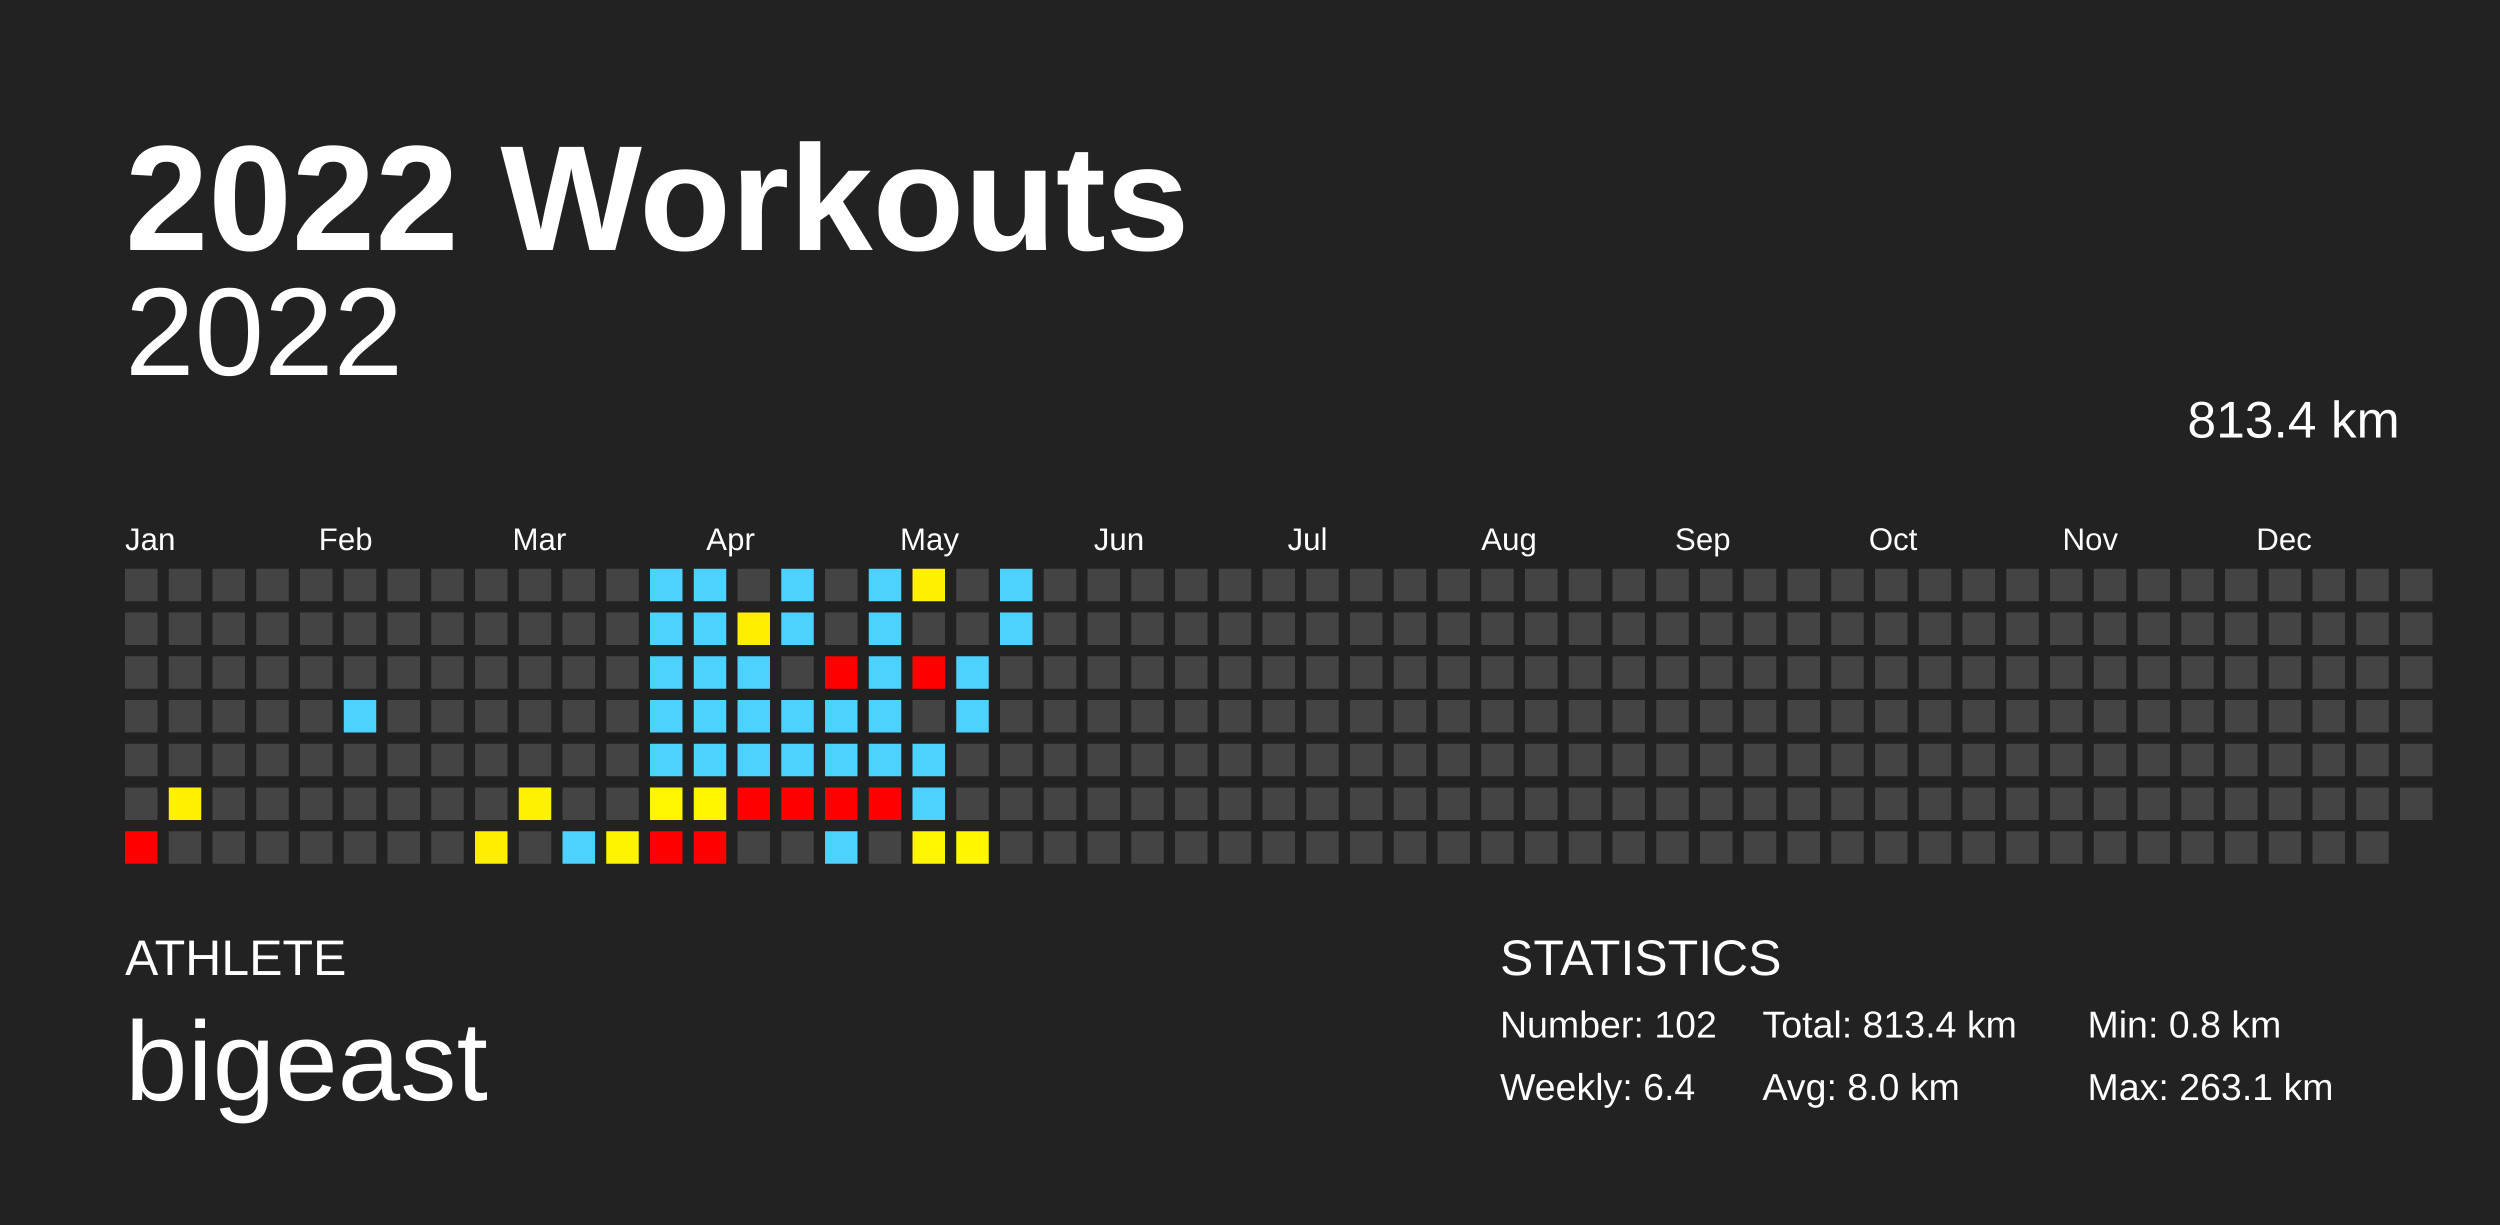
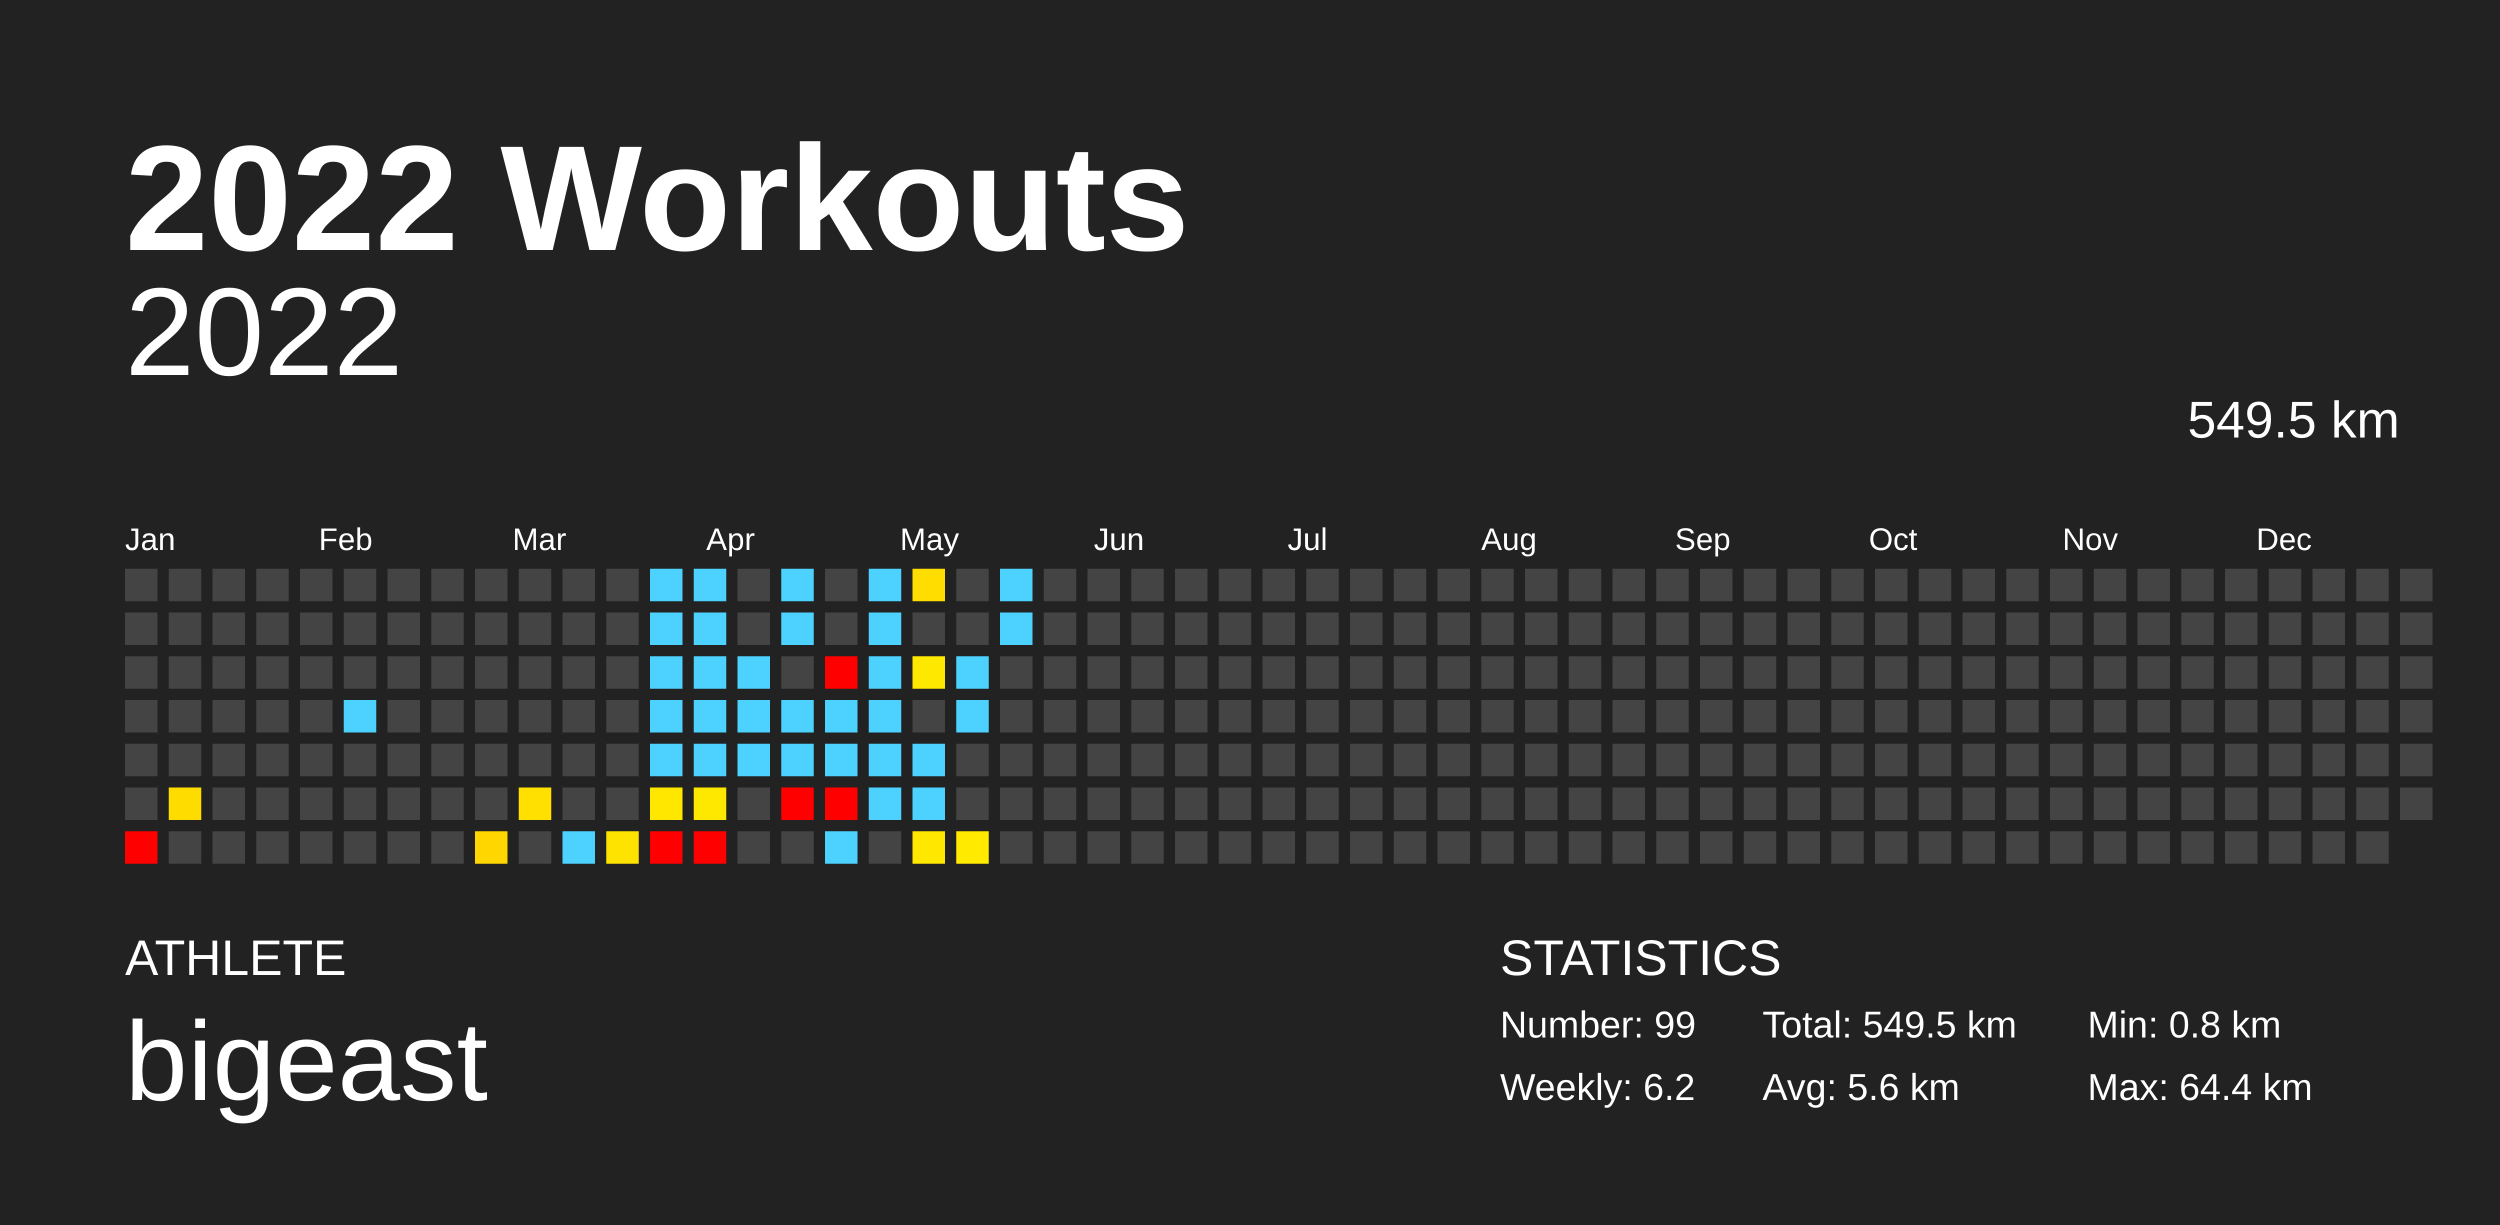
<svg xmlns="http://www.w3.org/2000/svg" baseProfile="full" height="98mm" version="1.1" viewBox="0,0,200,98" width="200mm">
  <defs />
  <rect fill="#222222" height="98" width="200" x="0" y="0" />
  <text fill="#FFFFFF" style="font-size:12px; font-family:Arial; font-weight:bold;" x="10" y="20">2022 Workouts</text>
  <text fill="#FFFFFF" style="font-size:4px; font-family:Arial" x="10" y="78">ATHLETE</text>
  <text fill="#FFFFFF" style="font-size:9px; font-family:Arial" x="10" y="88">bigeast</text>
  <text fill="#FFFFFF" style="font-size:4px; font-family:Arial" x="120" y="78">STATISTICS</text>
-   <text fill="#FFFFFF" style="font-size:3px; font-family:Arial" x="120" y="83">Number: 102</text>
-   <text fill="#FFFFFF" style="font-size:3px; font-family:Arial" x="120" y="88">Weekly: 6.4</text>
-   <text fill="#FFFFFF" style="font-size:3px; font-family:Arial" x="141" y="83">Total: 813.4 km</text>
-   <text fill="#FFFFFF" style="font-size:3px; font-family:Arial" x="141" y="88">Avg: 8.0 km</text>
+   <text fill="#FFFFFF" style="font-size:3px; font-family:Arial" x="120" y="83">Number: 99</text>
+   <text fill="#FFFFFF" style="font-size:3px; font-family:Arial" x="120" y="88">Weekly: 6.2</text>
+   <text fill="#FFFFFF" style="font-size:3px; font-family:Arial" x="141" y="83">Total: 549.5 km</text>
+   <text fill="#FFFFFF" style="font-size:3px; font-family:Arial" x="141" y="88">Avg: 5.6 km</text>
  <text fill="#FFFFFF" style="font-size:3px; font-family:Arial" x="167" y="83">Min: 0.8 km</text>
-   <text fill="#FFFFFF" style="font-size:3px; font-family:Arial" x="167" y="88">Max: 263.1 km</text>
+   <text fill="#FFFFFF" style="font-size:3px; font-family:Arial" x="167" y="88">Max: 64.4 km</text>
  <text alignment-baseline="hanging" fill="#FFFFFF" style="font-size:10.0px; font-family:Arial;" x="10" y="30">2022</text>
-   <text alignment-baseline="hanging" fill="#FFFFFF" style="font-size:4.125px; font-family:Arial;" x="175" y="35">813.4 km</text>
+   <text alignment-baseline="hanging" fill="#FFFFFF" style="font-size:4.125px; font-family:Arial;" x="175" y="35">549.5 km</text>
  <text fill="#FFFFFF" style="font-size:2.5px; font-family:Arial" x="10.0" y="44">Jan</text>
  <text fill="#FFFFFF" style="font-size:2.5px; font-family:Arial" x="25.5" y="44">Feb</text>
  <text fill="#FFFFFF" style="font-size:2.5px; font-family:Arial" x="41.0" y="44">Mar</text>
  <text fill="#FFFFFF" style="font-size:2.5px; font-family:Arial" x="56.5" y="44">Apr</text>
  <text fill="#FFFFFF" style="font-size:2.5px; font-family:Arial" x="72.0" y="44">May</text>
  <text fill="#FFFFFF" style="font-size:2.5px; font-family:Arial" x="87.5" y="44">Jun</text>
  <text fill="#FFFFFF" style="font-size:2.5px; font-family:Arial" x="103.0" y="44">Jul</text>
  <text fill="#FFFFFF" style="font-size:2.5px; font-family:Arial" x="118.5" y="44">Aug</text>
  <text fill="#FFFFFF" style="font-size:2.5px; font-family:Arial" x="134.0" y="44">Sep</text>
  <text fill="#FFFFFF" style="font-size:2.5px; font-family:Arial" x="149.5" y="44">Oct</text>
  <text fill="#FFFFFF" style="font-size:2.5px; font-family:Arial" x="165.0" y="44">Nov</text>
  <text fill="#FFFFFF" style="font-size:2.5px; font-family:Arial" x="180.5" y="44">Dec</text>
  <rect fill="#444444" height="2.6" width="2.6" x="10.0" y="45.5" />
  <rect fill="#444444" height="2.6" width="2.6" x="10.0" y="49.0" />
  <rect fill="#444444" height="2.6" width="2.6" x="10.0" y="52.5" />
  <rect fill="#444444" height="2.6" width="2.6" x="10.0" y="56.0" />
  <rect fill="#444444" height="2.6" width="2.6" x="10.0" y="59.5" />
  <rect fill="#444444" height="2.6" width="2.6" x="10.0" y="63.0" />
  <rect fill="red" height="2.6" width="2.6" x="10.0" y="66.5" />
  <rect fill="#444444" height="2.6" width="2.6" x="13.5" y="45.5" />
  <rect fill="#444444" height="2.6" width="2.6" x="13.5" y="49.0" />
  <rect fill="#444444" height="2.6" width="2.6" x="13.5" y="52.5" />
  <rect fill="#444444" height="2.6" width="2.6" x="13.5" y="56.0" />
  <rect fill="#444444" height="2.6" width="2.6" x="13.5" y="59.5" />
-   <rect fill="#fff100" height="2.6" width="2.6" x="13.5" y="63.0" />
+   <rect fill="#ffdc00" height="2.6" width="2.6" x="13.5" y="63.0" />
  <rect fill="#444444" height="2.6" width="2.6" x="13.5" y="66.5" />
  <rect fill="#444444" height="2.6" width="2.6" x="17.0" y="45.5" />
  <rect fill="#444444" height="2.6" width="2.6" x="17.0" y="49.0" />
  <rect fill="#444444" height="2.6" width="2.6" x="17.0" y="52.5" />
  <rect fill="#444444" height="2.6" width="2.6" x="17.0" y="56.0" />
  <rect fill="#444444" height="2.6" width="2.6" x="17.0" y="59.5" />
  <rect fill="#444444" height="2.6" width="2.6" x="17.0" y="63.0" />
  <rect fill="#444444" height="2.6" width="2.6" x="17.0" y="66.5" />
  <rect fill="#444444" height="2.6" width="2.6" x="20.5" y="45.5" />
  <rect fill="#444444" height="2.6" width="2.6" x="20.5" y="49.0" />
  <rect fill="#444444" height="2.6" width="2.6" x="20.5" y="52.5" />
  <rect fill="#444444" height="2.6" width="2.6" x="20.5" y="56.0" />
  <rect fill="#444444" height="2.6" width="2.6" x="20.5" y="59.5" />
  <rect fill="#444444" height="2.6" width="2.6" x="20.5" y="63.0" />
  <rect fill="#444444" height="2.6" width="2.6" x="20.5" y="66.5" />
  <rect fill="#444444" height="2.6" width="2.6" x="24.0" y="45.5" />
  <rect fill="#444444" height="2.6" width="2.6" x="24.0" y="49.0" />
  <rect fill="#444444" height="2.6" width="2.6" x="24.0" y="52.5" />
  <rect fill="#444444" height="2.6" width="2.6" x="24.0" y="56.0" />
  <rect fill="#444444" height="2.6" width="2.6" x="24.0" y="59.5" />
  <rect fill="#444444" height="2.6" width="2.6" x="24.0" y="63.0" />
  <rect fill="#444444" height="2.6" width="2.6" x="24.0" y="66.5" />
  <rect fill="#444444" height="2.6" width="2.6" x="27.5" y="45.5" />
  <rect fill="#444444" height="2.6" width="2.6" x="27.5" y="49.0" />
  <rect fill="#444444" height="2.6" width="2.6" x="27.5" y="52.5" />
  <rect fill="#4dd2ff" height="2.6" width="2.6" x="27.5" y="56.0" />
  <rect fill="#444444" height="2.6" width="2.6" x="27.5" y="59.5" />
  <rect fill="#444444" height="2.6" width="2.6" x="27.5" y="63.0" />
  <rect fill="#444444" height="2.6" width="2.6" x="27.5" y="66.5" />
  <rect fill="#444444" height="2.6" width="2.6" x="31.0" y="45.5" />
  <rect fill="#444444" height="2.6" width="2.6" x="31.0" y="49.0" />
  <rect fill="#444444" height="2.6" width="2.6" x="31.0" y="52.5" />
  <rect fill="#444444" height="2.6" width="2.6" x="31.0" y="56.0" />
  <rect fill="#444444" height="2.6" width="2.6" x="31.0" y="59.5" />
  <rect fill="#444444" height="2.6" width="2.6" x="31.0" y="63.0" />
  <rect fill="#444444" height="2.6" width="2.6" x="31.0" y="66.5" />
  <rect fill="#444444" height="2.6" width="2.6" x="34.5" y="45.5" />
  <rect fill="#444444" height="2.6" width="2.6" x="34.5" y="49.0" />
  <rect fill="#444444" height="2.6" width="2.6" x="34.5" y="52.5" />
  <rect fill="#444444" height="2.6" width="2.6" x="34.5" y="56.0" />
  <rect fill="#444444" height="2.6" width="2.6" x="34.5" y="59.5" />
  <rect fill="#444444" height="2.6" width="2.6" x="34.5" y="63.0" />
  <rect fill="#444444" height="2.6" width="2.6" x="34.5" y="66.5" />
  <rect fill="#444444" height="2.6" width="2.6" x="38.0" y="45.5" />
  <rect fill="#444444" height="2.6" width="2.6" x="38.0" y="49.0" />
  <rect fill="#444444" height="2.6" width="2.6" x="38.0" y="52.5" />
  <rect fill="#444444" height="2.6" width="2.6" x="38.0" y="56.0" />
  <rect fill="#444444" height="2.6" width="2.6" x="38.0" y="59.5" />
  <rect fill="#444444" height="2.6" width="2.6" x="38.0" y="63.0" />
-   <rect fill="#ffee00" height="2.6" width="2.6" x="38.0" y="66.5" />
+   <rect fill="#ffd600" height="2.6" width="2.6" x="38.0" y="66.5" />
  <rect fill="#444444" height="2.6" width="2.6" x="41.5" y="45.5" />
  <rect fill="#444444" height="2.6" width="2.6" x="41.5" y="49.0" />
  <rect fill="#444444" height="2.6" width="2.6" x="41.5" y="52.5" />
  <rect fill="#444444" height="2.6" width="2.6" x="41.5" y="56.0" />
  <rect fill="#444444" height="2.6" width="2.6" x="41.5" y="59.5" />
-   <rect fill="#fff200" height="2.6" width="2.6" x="41.5" y="63.0" />
+   <rect fill="#ffe000" height="2.6" width="2.6" x="41.5" y="63.0" />
  <rect fill="#444444" height="2.6" width="2.6" x="41.5" y="66.5" />
  <rect fill="#444444" height="2.6" width="2.6" x="45.0" y="45.5" />
  <rect fill="#444444" height="2.6" width="2.6" x="45.0" y="49.0" />
  <rect fill="#444444" height="2.6" width="2.6" x="45.0" y="52.5" />
  <rect fill="#444444" height="2.6" width="2.6" x="45.0" y="56.0" />
  <rect fill="#444444" height="2.6" width="2.6" x="45.0" y="59.5" />
  <rect fill="#444444" height="2.6" width="2.6" x="45.0" y="63.0" />
  <rect fill="#4dd2ff" height="2.6" width="2.6" x="45.0" y="66.5" />
  <rect fill="#444444" height="2.6" width="2.6" x="48.5" y="45.5" />
  <rect fill="#444444" height="2.6" width="2.6" x="48.5" y="49.0" />
  <rect fill="#444444" height="2.6" width="2.6" x="48.5" y="52.5" />
  <rect fill="#444444" height="2.6" width="2.6" x="48.5" y="56.0" />
  <rect fill="#444444" height="2.6" width="2.6" x="48.5" y="59.5" />
  <rect fill="#444444" height="2.6" width="2.6" x="48.5" y="63.0" />
-   <rect fill="#fff400" height="2.6" width="2.6" x="48.5" y="66.5" />
+   <rect fill="#ffe300" height="2.6" width="2.6" x="48.5" y="66.5" />
  <rect fill="#4dd2ff" height="2.6" width="2.6" x="52.0" y="45.5" />
  <rect fill="#4dd2ff" height="2.6" width="2.6" x="52.0" y="49.0" />
  <rect fill="#4dd2ff" height="2.6" width="2.6" x="52.0" y="52.5" />
  <rect fill="#4dd2ff" height="2.6" width="2.6" x="52.0" y="56.0" />
  <rect fill="#4dd2ff" height="2.6" width="2.6" x="52.0" y="59.5" />
-   <rect fill="#fff500" height="2.6" width="2.6" x="52.0" y="63.0" />
+   <rect fill="#ffe700" height="2.6" width="2.6" x="52.0" y="63.0" />
  <rect fill="red" height="2.6" width="2.6" x="52.0" y="66.5" />
  <rect fill="#4dd2ff" height="2.6" width="2.6" x="55.5" y="45.5" />
  <rect fill="#4dd2ff" height="2.6" width="2.6" x="55.5" y="49.0" />
  <rect fill="#4dd2ff" height="2.6" width="2.6" x="55.5" y="52.5" />
  <rect fill="#4dd2ff" height="2.6" width="2.6" x="55.5" y="56.0" />
  <rect fill="#4dd2ff" height="2.6" width="2.6" x="55.5" y="59.5" />
-   <rect fill="#fff600" height="2.6" width="2.6" x="55.5" y="63.0" />
+   <rect fill="#ffe800" height="2.6" width="2.6" x="55.5" y="63.0" />
  <rect fill="red" height="2.6" width="2.6" x="55.5" y="66.5" />
  <rect fill="#444444" height="2.6" width="2.6" x="59.0" y="45.5" />
-   <rect fill="#ffee00" height="2.6" width="2.6" x="59.0" y="49.0" />
+   <rect fill="#444444" height="2.6" width="2.6" x="59.0" y="49.0" />
  <rect fill="#4dd2ff" height="2.6" width="2.6" x="59.0" y="52.5" />
  <rect fill="#4dd2ff" height="2.6" width="2.6" x="59.0" y="56.0" />
  <rect fill="#4dd2ff" height="2.6" width="2.6" x="59.0" y="59.5" />
-   <rect fill="red" height="2.6" width="2.6" x="59.0" y="63.0" />
+   <rect fill="#444444" height="2.6" width="2.6" x="59.0" y="63.0" />
  <rect fill="#444444" height="2.6" width="2.6" x="59.0" y="66.5" />
  <rect fill="#4dd2ff" height="2.6" width="2.6" x="62.5" y="45.5" />
  <rect fill="#4dd2ff" height="2.6" width="2.6" x="62.5" y="49.0" />
  <rect fill="#444444" height="2.6" width="2.6" x="62.5" y="52.5" />
  <rect fill="#4dd2ff" height="2.6" width="2.6" x="62.5" y="56.0" />
  <rect fill="#4dd2ff" height="2.6" width="2.6" x="62.5" y="59.5" />
  <rect fill="red" height="2.6" width="2.6" x="62.5" y="63.0" />
  <rect fill="#444444" height="2.6" width="2.6" x="62.5" y="66.5" />
  <rect fill="#444444" height="2.6" width="2.6" x="66.0" y="45.5" />
  <rect fill="#444444" height="2.6" width="2.6" x="66.0" y="49.0" />
  <rect fill="red" height="2.6" width="2.6" x="66.0" y="52.5" />
  <rect fill="#4dd2ff" height="2.6" width="2.6" x="66.0" y="56.0" />
  <rect fill="#4dd2ff" height="2.6" width="2.6" x="66.0" y="59.5" />
  <rect fill="red" height="2.6" width="2.6" x="66.0" y="63.0" />
  <rect fill="#4dd2ff" height="2.6" width="2.6" x="66.0" y="66.5" />
  <rect fill="#4dd2ff" height="2.6" width="2.6" x="69.5" y="45.5" />
  <rect fill="#4dd2ff" height="2.6" width="2.6" x="69.5" y="49.0" />
  <rect fill="#4dd2ff" height="2.6" width="2.6" x="69.5" y="52.5" />
  <rect fill="#4dd2ff" height="2.6" width="2.6" x="69.5" y="56.0" />
  <rect fill="#4dd2ff" height="2.6" width="2.6" x="69.5" y="59.5" />
-   <rect fill="red" height="2.6" width="2.6" x="69.5" y="63.0" />
+   <rect fill="#4dd2ff" height="2.6" width="2.6" x="69.5" y="63.0" />
  <rect fill="#444444" height="2.6" width="2.6" x="69.5" y="66.5" />
-   <rect fill="#fff100" height="2.6" width="2.6" x="73.0" y="45.5" />
+   <rect fill="#ffdd00" height="2.6" width="2.6" x="73.0" y="45.5" />
  <rect fill="#444444" height="2.6" width="2.6" x="73.0" y="49.0" />
-   <rect fill="red" height="2.6" width="2.6" x="73.0" y="52.5" />
+   <rect fill="#ffe800" height="2.6" width="2.6" x="73.0" y="52.5" />
  <rect fill="#444444" height="2.6" width="2.6" x="73.0" y="56.0" />
  <rect fill="#4dd2ff" height="2.6" width="2.6" x="73.0" y="59.5" />
  <rect fill="#4dd2ff" height="2.6" width="2.6" x="73.0" y="63.0" />
-   <rect fill="#fff500" height="2.6" width="2.6" x="73.0" y="66.5" />
+   <rect fill="#ffe700" height="2.6" width="2.6" x="73.0" y="66.5" />
  <rect fill="#444444" height="2.6" width="2.6" x="76.5" y="45.5" />
  <rect fill="#444444" height="2.6" width="2.6" x="76.5" y="49.0" />
  <rect fill="#4dd2ff" height="2.6" width="2.6" x="76.5" y="52.5" />
  <rect fill="#4dd2ff" height="2.6" width="2.6" x="76.5" y="56.0" />
  <rect fill="#444444" height="2.6" width="2.6" x="76.5" y="59.5" />
  <rect fill="#444444" height="2.6" width="2.6" x="76.5" y="63.0" />
-   <rect fill="#fff600" height="2.6" width="2.6" x="76.5" y="66.5" />
+   <rect fill="#ffea00" height="2.6" width="2.6" x="76.5" y="66.5" />
  <rect fill="#4dd2ff" height="2.6" width="2.6" x="80.0" y="45.5" />
  <rect fill="#4dd2ff" height="2.6" width="2.6" x="80.0" y="49.0" />
  <rect fill="#444444" height="2.6" width="2.6" x="80.0" y="52.5" />
  <rect fill="#444444" height="2.6" width="2.6" x="80.0" y="56.0" />
  <rect fill="#444444" height="2.6" width="2.6" x="80.0" y="59.5" />
  <rect fill="#444444" height="2.6" width="2.6" x="80.0" y="63.0" />
  <rect fill="#444444" height="2.6" width="2.6" x="80.0" y="66.5" />
  <rect fill="#444444" height="2.6" width="2.6" x="83.5" y="45.5" />
  <rect fill="#444444" height="2.6" width="2.6" x="83.5" y="49.0" />
  <rect fill="#444444" height="2.6" width="2.6" x="83.5" y="52.5" />
  <rect fill="#444444" height="2.6" width="2.6" x="83.5" y="56.0" />
  <rect fill="#444444" height="2.6" width="2.6" x="83.5" y="59.5" />
  <rect fill="#444444" height="2.6" width="2.6" x="83.5" y="63.0" />
  <rect fill="#444444" height="2.6" width="2.6" x="83.5" y="66.5" />
  <rect fill="#444444" height="2.6" width="2.6" x="87.0" y="45.5" />
  <rect fill="#444444" height="2.6" width="2.6" x="87.0" y="49.0" />
  <rect fill="#444444" height="2.6" width="2.6" x="87.0" y="52.5" />
  <rect fill="#444444" height="2.6" width="2.6" x="87.0" y="56.0" />
  <rect fill="#444444" height="2.6" width="2.6" x="87.0" y="59.5" />
  <rect fill="#444444" height="2.6" width="2.6" x="87.0" y="63.0" />
  <rect fill="#444444" height="2.6" width="2.6" x="87.0" y="66.5" />
  <rect fill="#444444" height="2.6" width="2.6" x="90.5" y="45.5" />
  <rect fill="#444444" height="2.6" width="2.6" x="90.5" y="49.0" />
  <rect fill="#444444" height="2.6" width="2.6" x="90.5" y="52.5" />
  <rect fill="#444444" height="2.6" width="2.6" x="90.5" y="56.0" />
  <rect fill="#444444" height="2.6" width="2.6" x="90.5" y="59.5" />
  <rect fill="#444444" height="2.6" width="2.6" x="90.5" y="63.0" />
  <rect fill="#444444" height="2.6" width="2.6" x="90.5" y="66.5" />
  <rect fill="#444444" height="2.6" width="2.6" x="94.0" y="45.5" />
  <rect fill="#444444" height="2.6" width="2.6" x="94.0" y="49.0" />
  <rect fill="#444444" height="2.6" width="2.6" x="94.0" y="52.5" />
  <rect fill="#444444" height="2.6" width="2.6" x="94.0" y="56.0" />
  <rect fill="#444444" height="2.6" width="2.6" x="94.0" y="59.5" />
  <rect fill="#444444" height="2.6" width="2.6" x="94.0" y="63.0" />
  <rect fill="#444444" height="2.6" width="2.6" x="94.0" y="66.5" />
  <rect fill="#444444" height="2.6" width="2.6" x="97.5" y="45.5" />
  <rect fill="#444444" height="2.6" width="2.6" x="97.5" y="49.0" />
  <rect fill="#444444" height="2.6" width="2.6" x="97.5" y="52.5" />
  <rect fill="#444444" height="2.6" width="2.6" x="97.5" y="56.0" />
  <rect fill="#444444" height="2.6" width="2.6" x="97.5" y="59.5" />
  <rect fill="#444444" height="2.6" width="2.6" x="97.5" y="63.0" />
  <rect fill="#444444" height="2.6" width="2.6" x="97.5" y="66.5" />
  <rect fill="#444444" height="2.6" width="2.6" x="101.0" y="45.5" />
  <rect fill="#444444" height="2.6" width="2.6" x="101.0" y="49.0" />
  <rect fill="#444444" height="2.6" width="2.6" x="101.0" y="52.5" />
  <rect fill="#444444" height="2.6" width="2.6" x="101.0" y="56.0" />
  <rect fill="#444444" height="2.6" width="2.6" x="101.0" y="59.5" />
  <rect fill="#444444" height="2.6" width="2.6" x="101.0" y="63.0" />
  <rect fill="#444444" height="2.6" width="2.6" x="101.0" y="66.5" />
  <rect fill="#444444" height="2.6" width="2.6" x="104.5" y="45.5" />
  <rect fill="#444444" height="2.6" width="2.6" x="104.5" y="49.0" />
  <rect fill="#444444" height="2.6" width="2.6" x="104.5" y="52.5" />
  <rect fill="#444444" height="2.6" width="2.6" x="104.5" y="56.0" />
  <rect fill="#444444" height="2.6" width="2.6" x="104.5" y="59.5" />
  <rect fill="#444444" height="2.6" width="2.6" x="104.5" y="63.0" />
  <rect fill="#444444" height="2.6" width="2.6" x="104.5" y="66.5" />
  <rect fill="#444444" height="2.6" width="2.6" x="108.0" y="45.5" />
  <rect fill="#444444" height="2.6" width="2.6" x="108.0" y="49.0" />
  <rect fill="#444444" height="2.6" width="2.6" x="108.0" y="52.5" />
  <rect fill="#444444" height="2.6" width="2.6" x="108.0" y="56.0" />
  <rect fill="#444444" height="2.6" width="2.6" x="108.0" y="59.5" />
  <rect fill="#444444" height="2.6" width="2.6" x="108.0" y="63.0" />
  <rect fill="#444444" height="2.6" width="2.6" x="108.0" y="66.5" />
  <rect fill="#444444" height="2.6" width="2.6" x="111.5" y="45.5" />
  <rect fill="#444444" height="2.6" width="2.6" x="111.5" y="49.0" />
  <rect fill="#444444" height="2.6" width="2.6" x="111.5" y="52.5" />
  <rect fill="#444444" height="2.6" width="2.6" x="111.5" y="56.0" />
  <rect fill="#444444" height="2.6" width="2.6" x="111.5" y="59.5" />
  <rect fill="#444444" height="2.6" width="2.6" x="111.5" y="63.0" />
  <rect fill="#444444" height="2.6" width="2.6" x="111.5" y="66.5" />
  <rect fill="#444444" height="2.6" width="2.6" x="115.0" y="45.5" />
  <rect fill="#444444" height="2.6" width="2.6" x="115.0" y="49.0" />
  <rect fill="#444444" height="2.6" width="2.6" x="115.0" y="52.5" />
  <rect fill="#444444" height="2.6" width="2.6" x="115.0" y="56.0" />
  <rect fill="#444444" height="2.6" width="2.6" x="115.0" y="59.5" />
  <rect fill="#444444" height="2.6" width="2.6" x="115.0" y="63.0" />
  <rect fill="#444444" height="2.6" width="2.6" x="115.0" y="66.5" />
  <rect fill="#444444" height="2.6" width="2.6" x="118.5" y="45.5" />
  <rect fill="#444444" height="2.6" width="2.6" x="118.5" y="49.0" />
  <rect fill="#444444" height="2.6" width="2.6" x="118.5" y="52.5" />
  <rect fill="#444444" height="2.6" width="2.6" x="118.5" y="56.0" />
  <rect fill="#444444" height="2.6" width="2.6" x="118.5" y="59.5" />
  <rect fill="#444444" height="2.6" width="2.6" x="118.5" y="63.0" />
  <rect fill="#444444" height="2.6" width="2.6" x="118.5" y="66.5" />
  <rect fill="#444444" height="2.6" width="2.6" x="122.0" y="45.5" />
  <rect fill="#444444" height="2.6" width="2.6" x="122.0" y="49.0" />
  <rect fill="#444444" height="2.6" width="2.6" x="122.0" y="52.5" />
  <rect fill="#444444" height="2.6" width="2.6" x="122.0" y="56.0" />
  <rect fill="#444444" height="2.6" width="2.6" x="122.0" y="59.5" />
  <rect fill="#444444" height="2.6" width="2.6" x="122.0" y="63.0" />
  <rect fill="#444444" height="2.6" width="2.6" x="122.0" y="66.5" />
  <rect fill="#444444" height="2.6" width="2.6" x="125.5" y="45.5" />
  <rect fill="#444444" height="2.6" width="2.6" x="125.5" y="49.0" />
  <rect fill="#444444" height="2.6" width="2.6" x="125.5" y="52.5" />
  <rect fill="#444444" height="2.6" width="2.6" x="125.5" y="56.0" />
  <rect fill="#444444" height="2.6" width="2.6" x="125.5" y="59.5" />
  <rect fill="#444444" height="2.6" width="2.6" x="125.5" y="63.0" />
  <rect fill="#444444" height="2.6" width="2.6" x="125.5" y="66.5" />
  <rect fill="#444444" height="2.6" width="2.6" x="129.0" y="45.5" />
  <rect fill="#444444" height="2.6" width="2.6" x="129.0" y="49.0" />
  <rect fill="#444444" height="2.6" width="2.6" x="129.0" y="52.5" />
  <rect fill="#444444" height="2.6" width="2.6" x="129.0" y="56.0" />
  <rect fill="#444444" height="2.6" width="2.6" x="129.0" y="59.5" />
  <rect fill="#444444" height="2.6" width="2.6" x="129.0" y="63.0" />
  <rect fill="#444444" height="2.6" width="2.6" x="129.0" y="66.5" />
  <rect fill="#444444" height="2.6" width="2.6" x="132.5" y="45.5" />
  <rect fill="#444444" height="2.6" width="2.6" x="132.5" y="49.0" />
  <rect fill="#444444" height="2.6" width="2.6" x="132.5" y="52.5" />
  <rect fill="#444444" height="2.6" width="2.6" x="132.5" y="56.0" />
  <rect fill="#444444" height="2.6" width="2.6" x="132.5" y="59.5" />
  <rect fill="#444444" height="2.6" width="2.6" x="132.5" y="63.0" />
  <rect fill="#444444" height="2.6" width="2.6" x="132.5" y="66.5" />
  <rect fill="#444444" height="2.6" width="2.6" x="136.0" y="45.5" />
  <rect fill="#444444" height="2.6" width="2.6" x="136.0" y="49.0" />
  <rect fill="#444444" height="2.6" width="2.6" x="136.0" y="52.5" />
  <rect fill="#444444" height="2.6" width="2.6" x="136.0" y="56.0" />
  <rect fill="#444444" height="2.6" width="2.6" x="136.0" y="59.5" />
  <rect fill="#444444" height="2.6" width="2.6" x="136.0" y="63.0" />
  <rect fill="#444444" height="2.6" width="2.6" x="136.0" y="66.5" />
  <rect fill="#444444" height="2.6" width="2.6" x="139.5" y="45.5" />
  <rect fill="#444444" height="2.6" width="2.6" x="139.5" y="49.0" />
  <rect fill="#444444" height="2.6" width="2.6" x="139.5" y="52.5" />
  <rect fill="#444444" height="2.6" width="2.6" x="139.5" y="56.0" />
  <rect fill="#444444" height="2.6" width="2.6" x="139.5" y="59.5" />
  <rect fill="#444444" height="2.6" width="2.6" x="139.5" y="63.0" />
  <rect fill="#444444" height="2.6" width="2.6" x="139.5" y="66.5" />
  <rect fill="#444444" height="2.6" width="2.6" x="143.0" y="45.5" />
  <rect fill="#444444" height="2.6" width="2.6" x="143.0" y="49.0" />
  <rect fill="#444444" height="2.6" width="2.6" x="143.0" y="52.5" />
  <rect fill="#444444" height="2.6" width="2.6" x="143.0" y="56.0" />
  <rect fill="#444444" height="2.6" width="2.6" x="143.0" y="59.5" />
  <rect fill="#444444" height="2.6" width="2.6" x="143.0" y="63.0" />
  <rect fill="#444444" height="2.6" width="2.6" x="143.0" y="66.5" />
  <rect fill="#444444" height="2.6" width="2.6" x="146.5" y="45.5" />
  <rect fill="#444444" height="2.6" width="2.6" x="146.5" y="49.0" />
  <rect fill="#444444" height="2.6" width="2.6" x="146.5" y="52.5" />
  <rect fill="#444444" height="2.6" width="2.6" x="146.5" y="56.0" />
  <rect fill="#444444" height="2.6" width="2.6" x="146.5" y="59.5" />
  <rect fill="#444444" height="2.6" width="2.6" x="146.5" y="63.0" />
  <rect fill="#444444" height="2.6" width="2.6" x="146.5" y="66.5" />
  <rect fill="#444444" height="2.6" width="2.6" x="150.0" y="45.5" />
  <rect fill="#444444" height="2.6" width="2.6" x="150.0" y="49.0" />
  <rect fill="#444444" height="2.6" width="2.6" x="150.0" y="52.5" />
  <rect fill="#444444" height="2.6" width="2.6" x="150.0" y="56.0" />
  <rect fill="#444444" height="2.6" width="2.6" x="150.0" y="59.5" />
  <rect fill="#444444" height="2.6" width="2.6" x="150.0" y="63.0" />
  <rect fill="#444444" height="2.6" width="2.6" x="150.0" y="66.5" />
  <rect fill="#444444" height="2.6" width="2.6" x="153.5" y="45.5" />
  <rect fill="#444444" height="2.6" width="2.6" x="153.5" y="49.0" />
  <rect fill="#444444" height="2.6" width="2.6" x="153.5" y="52.5" />
  <rect fill="#444444" height="2.6" width="2.6" x="153.5" y="56.0" />
  <rect fill="#444444" height="2.6" width="2.6" x="153.5" y="59.5" />
  <rect fill="#444444" height="2.6" width="2.6" x="153.5" y="63.0" />
  <rect fill="#444444" height="2.6" width="2.6" x="153.5" y="66.5" />
  <rect fill="#444444" height="2.6" width="2.6" x="157.0" y="45.5" />
  <rect fill="#444444" height="2.6" width="2.6" x="157.0" y="49.0" />
  <rect fill="#444444" height="2.6" width="2.6" x="157.0" y="52.5" />
  <rect fill="#444444" height="2.6" width="2.6" x="157.0" y="56.0" />
  <rect fill="#444444" height="2.6" width="2.6" x="157.0" y="59.5" />
  <rect fill="#444444" height="2.6" width="2.6" x="157.0" y="63.0" />
  <rect fill="#444444" height="2.6" width="2.6" x="157.0" y="66.5" />
  <rect fill="#444444" height="2.6" width="2.6" x="160.5" y="45.5" />
  <rect fill="#444444" height="2.6" width="2.6" x="160.5" y="49.0" />
  <rect fill="#444444" height="2.6" width="2.6" x="160.5" y="52.5" />
  <rect fill="#444444" height="2.6" width="2.6" x="160.5" y="56.0" />
  <rect fill="#444444" height="2.6" width="2.6" x="160.5" y="59.5" />
  <rect fill="#444444" height="2.6" width="2.6" x="160.5" y="63.0" />
  <rect fill="#444444" height="2.6" width="2.6" x="160.5" y="66.5" />
  <rect fill="#444444" height="2.6" width="2.6" x="164.0" y="45.5" />
  <rect fill="#444444" height="2.6" width="2.6" x="164.0" y="49.0" />
  <rect fill="#444444" height="2.6" width="2.6" x="164.0" y="52.5" />
  <rect fill="#444444" height="2.6" width="2.6" x="164.0" y="56.0" />
  <rect fill="#444444" height="2.6" width="2.6" x="164.0" y="59.5" />
  <rect fill="#444444" height="2.6" width="2.6" x="164.0" y="63.0" />
  <rect fill="#444444" height="2.6" width="2.6" x="164.0" y="66.5" />
  <rect fill="#444444" height="2.6" width="2.6" x="167.5" y="45.5" />
  <rect fill="#444444" height="2.6" width="2.6" x="167.5" y="49.0" />
  <rect fill="#444444" height="2.6" width="2.6" x="167.5" y="52.5" />
  <rect fill="#444444" height="2.6" width="2.6" x="167.5" y="56.0" />
  <rect fill="#444444" height="2.6" width="2.6" x="167.5" y="59.5" />
  <rect fill="#444444" height="2.6" width="2.6" x="167.5" y="63.0" />
  <rect fill="#444444" height="2.6" width="2.6" x="167.5" y="66.5" />
  <rect fill="#444444" height="2.6" width="2.6" x="171.0" y="45.5" />
  <rect fill="#444444" height="2.6" width="2.6" x="171.0" y="49.0" />
  <rect fill="#444444" height="2.6" width="2.6" x="171.0" y="52.5" />
  <rect fill="#444444" height="2.6" width="2.6" x="171.0" y="56.0" />
  <rect fill="#444444" height="2.6" width="2.6" x="171.0" y="59.5" />
  <rect fill="#444444" height="2.6" width="2.6" x="171.0" y="63.0" />
  <rect fill="#444444" height="2.6" width="2.6" x="171.0" y="66.5" />
  <rect fill="#444444" height="2.6" width="2.6" x="174.5" y="45.5" />
  <rect fill="#444444" height="2.6" width="2.6" x="174.5" y="49.0" />
  <rect fill="#444444" height="2.6" width="2.6" x="174.5" y="52.5" />
  <rect fill="#444444" height="2.6" width="2.6" x="174.5" y="56.0" />
  <rect fill="#444444" height="2.6" width="2.6" x="174.5" y="59.5" />
  <rect fill="#444444" height="2.6" width="2.6" x="174.5" y="63.0" />
  <rect fill="#444444" height="2.6" width="2.6" x="174.5" y="66.5" />
  <rect fill="#444444" height="2.6" width="2.6" x="178.0" y="45.5" />
  <rect fill="#444444" height="2.6" width="2.6" x="178.0" y="49.0" />
  <rect fill="#444444" height="2.6" width="2.6" x="178.0" y="52.5" />
  <rect fill="#444444" height="2.6" width="2.6" x="178.0" y="56.0" />
  <rect fill="#444444" height="2.6" width="2.6" x="178.0" y="59.5" />
  <rect fill="#444444" height="2.6" width="2.6" x="178.0" y="63.0" />
  <rect fill="#444444" height="2.6" width="2.6" x="178.0" y="66.5" />
  <rect fill="#444444" height="2.6" width="2.6" x="181.5" y="45.5" />
  <rect fill="#444444" height="2.6" width="2.6" x="181.5" y="49.0" />
  <rect fill="#444444" height="2.6" width="2.6" x="181.5" y="52.5" />
  <rect fill="#444444" height="2.6" width="2.6" x="181.5" y="56.0" />
  <rect fill="#444444" height="2.6" width="2.6" x="181.5" y="59.5" />
  <rect fill="#444444" height="2.6" width="2.6" x="181.5" y="63.0" />
  <rect fill="#444444" height="2.6" width="2.6" x="181.5" y="66.5" />
  <rect fill="#444444" height="2.6" width="2.6" x="185.0" y="45.5" />
  <rect fill="#444444" height="2.6" width="2.6" x="185.0" y="49.0" />
  <rect fill="#444444" height="2.6" width="2.6" x="185.0" y="52.5" />
  <rect fill="#444444" height="2.6" width="2.6" x="185.0" y="56.0" />
  <rect fill="#444444" height="2.6" width="2.6" x="185.0" y="59.5" />
  <rect fill="#444444" height="2.6" width="2.6" x="185.0" y="63.0" />
  <rect fill="#444444" height="2.6" width="2.6" x="185.0" y="66.5" />
  <rect fill="#444444" height="2.6" width="2.6" x="188.5" y="45.5" />
  <rect fill="#444444" height="2.6" width="2.6" x="188.5" y="49.0" />
  <rect fill="#444444" height="2.6" width="2.6" x="188.5" y="52.5" />
  <rect fill="#444444" height="2.6" width="2.6" x="188.5" y="56.0" />
  <rect fill="#444444" height="2.6" width="2.6" x="188.5" y="59.5" />
  <rect fill="#444444" height="2.6" width="2.6" x="188.5" y="63.0" />
  <rect fill="#444444" height="2.6" width="2.6" x="188.5" y="66.5" />
  <rect fill="#444444" height="2.6" width="2.6" x="192.0" y="45.5" />
  <rect fill="#444444" height="2.6" width="2.6" x="192.0" y="49.0" />
  <rect fill="#444444" height="2.6" width="2.6" x="192.0" y="52.5" />
  <rect fill="#444444" height="2.6" width="2.6" x="192.0" y="56.0" />
  <rect fill="#444444" height="2.6" width="2.6" x="192.0" y="59.5" />
  <rect fill="#444444" height="2.6" width="2.6" x="192.0" y="63.0" />
</svg>
